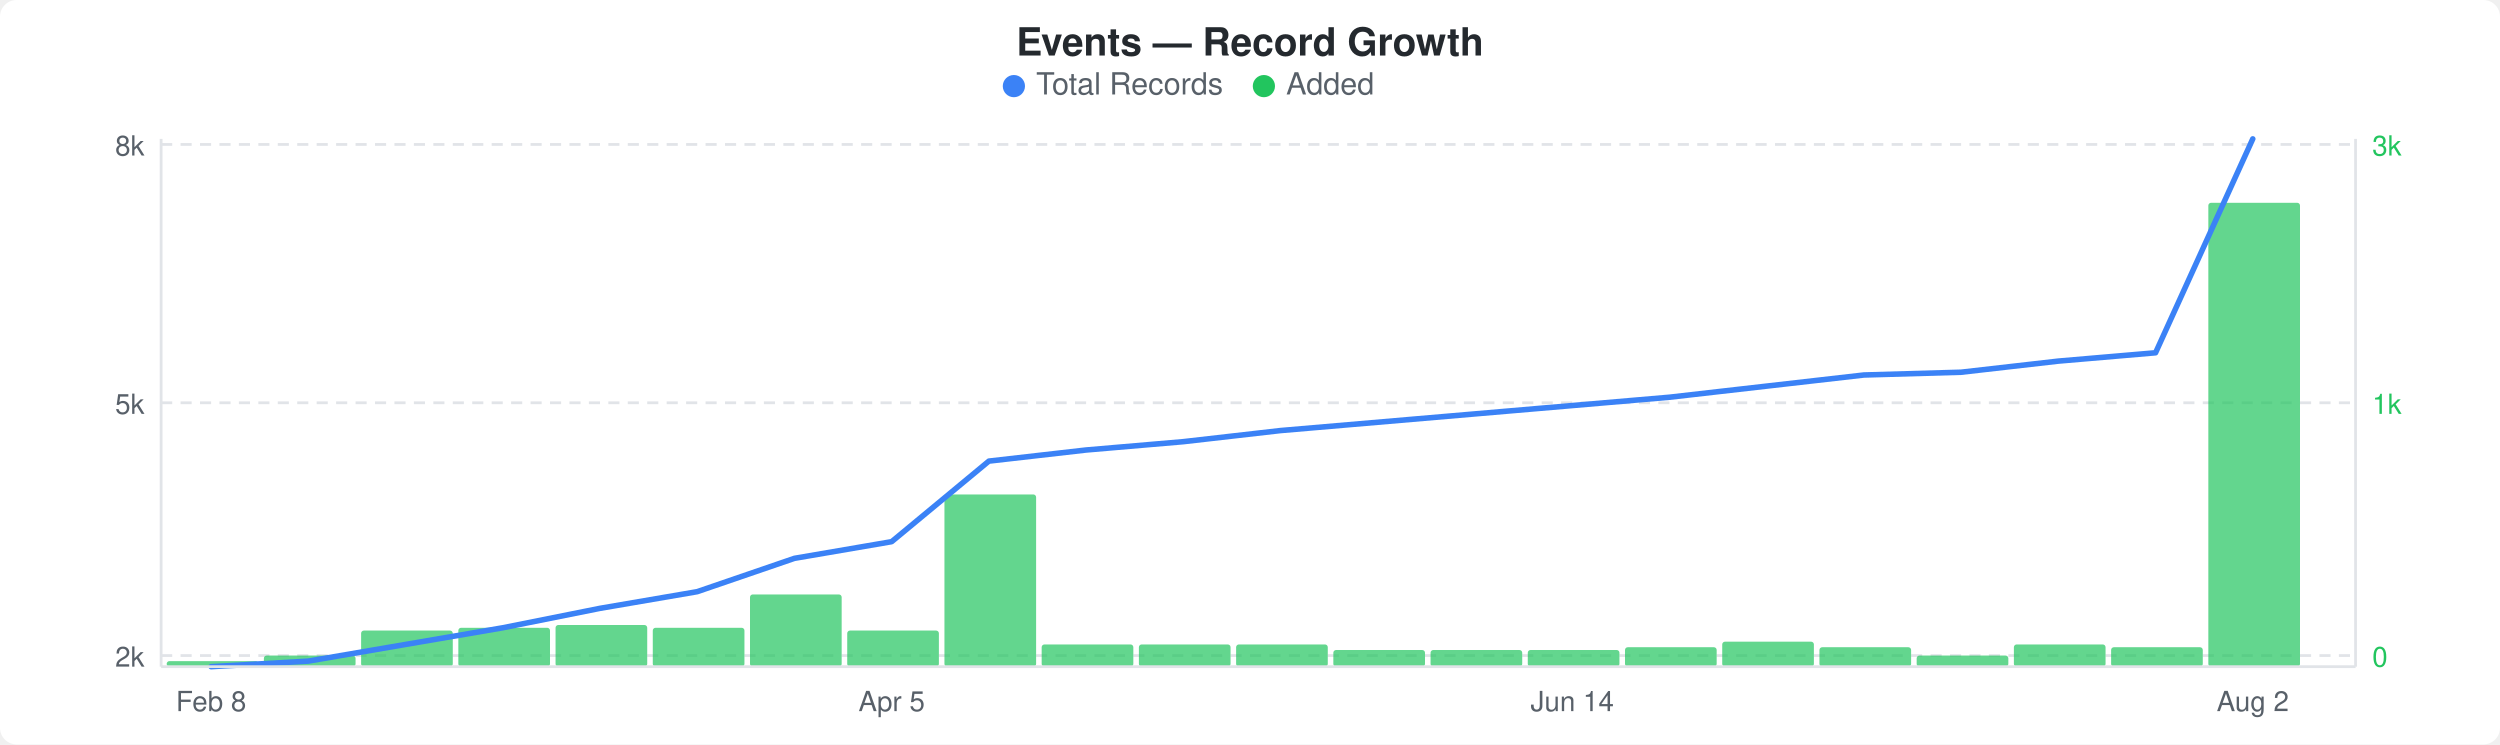
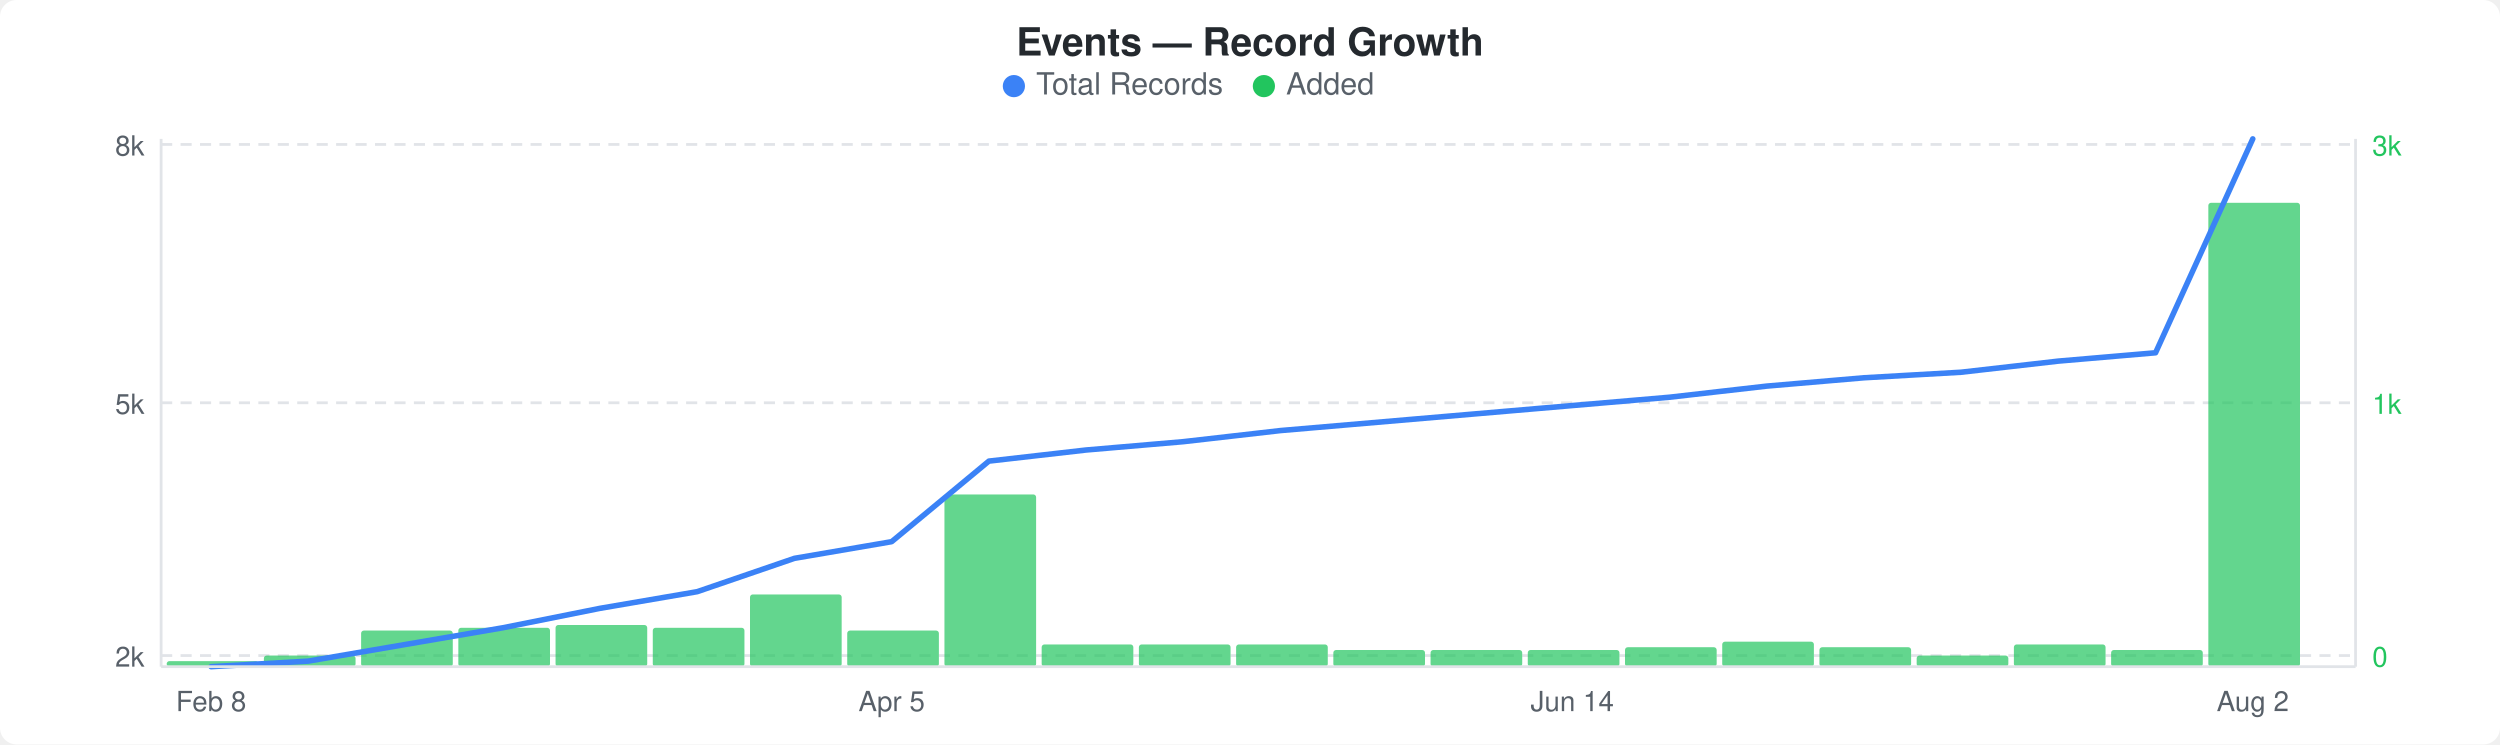
<svg xmlns="http://www.w3.org/2000/svg" width="900" height="268" viewBox="0 0 900 268">
  <rect width="900" height="268" fill="#ffffff" rx="6" ry="6" />
  <text x="450" y="20" text-anchor="middle" font-family="-apple-system, BlinkMacSystemFont, &quot;Segoe UI&quot;, Helvetica, Arial, sans-serif" font-size="14" font-weight="600" fill="#24292e">Events — Record Growth</text>
  <circle cx="365" cy="31" r="4" fill="#3b82f6" />
  <text x="373" y="34" font-family="-apple-system, BlinkMacSystemFont, &quot;Segoe UI&quot;, Helvetica, Arial, sans-serif" font-size="11" fill="#586069">Total Records</text>
  <circle cx="455" cy="31" r="4" fill="#22c55e" />
  <text x="463" y="34" font-family="-apple-system, BlinkMacSystemFont, &quot;Segoe UI&quot;, Helvetica, Arial, sans-serif" font-size="11" fill="#586069">Added</text>
  <line x1="58" y1="52" x2="848" y2="52" stroke="#e1e4e8" stroke-width="1" stroke-dasharray="4,3" />
  <line x1="58" y1="145" x2="848" y2="145" stroke="#e1e4e8" stroke-width="1" stroke-dasharray="4,3" />
  <line x1="58" y1="236" x2="848" y2="236" stroke="#e1e4e8" stroke-width="1" stroke-dasharray="4,3" />
  <rect x="60" y="238" width="33" height="2" rx="1" fill="#22c55eb3" />
  <rect x="95" y="236" width="33" height="4" rx="1" fill="#22c55eb3" />
  <rect x="130" y="227" width="33" height="13" rx="1" fill="#22c55eb3" />
  <rect x="165" y="226" width="33" height="14" rx="1" fill="#22c55eb3" />
  <rect x="200" y="225" width="33" height="15" rx="1" fill="#22c55eb3" />
  <rect x="235" y="226" width="33" height="14" rx="1" fill="#22c55eb3" />
  <rect x="270" y="214" width="33" height="26" rx="1" fill="#22c55eb3" />
  <rect x="305" y="227" width="33" height="13" rx="1" fill="#22c55eb3" />
  <rect x="340" y="178" width="33" height="62" rx="1" fill="#22c55eb3" />
  <rect x="375" y="232" width="33" height="8" rx="1" fill="#22c55eb3" />
  <rect x="410" y="232" width="33" height="8" rx="1" fill="#22c55eb3" />
  <rect x="445" y="232" width="33" height="8" rx="1" fill="#22c55eb3" />
  <rect x="480" y="234" width="33" height="6" rx="1" fill="#22c55eb3" />
  <rect x="515" y="234" width="33" height="6" rx="1" fill="#22c55eb3" />
  <rect x="550" y="234" width="33" height="6" rx="1" fill="#22c55eb3" />
  <rect x="585" y="233" width="33" height="7" rx="1" fill="#22c55eb3" />
  <rect x="620" y="231" width="33" height="9" rx="1" fill="#22c55eb3" />
  <rect x="655" y="233" width="33" height="7" rx="1" fill="#22c55eb3" />
  <rect x="690" y="236" width="33" height="4" rx="1" fill="#22c55eb3" />
  <rect x="725" y="232" width="33" height="8" rx="1" fill="#22c55eb3" />
-   <rect x="760" y="233" width="33" height="7" rx="1" fill="#22c55eb3" />
+   <rect x="760" y="234" width="33" height="6" rx="1" fill="#22c55eb3" />
  <rect x="795" y="73" width="33" height="167" rx="1" fill="#22c55eb3" />
-   <polyline points="76,240 111,238 146,232 181,226 216,219 251,213 286,201 321,195 356,166 391,162 426,159 461,155 496,152 531,149 566,146 601,143 636,139 671,135 706,134 741,130 776,127 811,50" fill="none" stroke="#3b82f6" stroke-width="2" stroke-linejoin="round" stroke-linecap="round" />
+   <polyline points="76,240 111,238 146,232 181,226 216,219 251,213 286,201 321,195 356,166 391,162 426,159 461,155 496,152 531,149 566,146 601,143 636,139 671,136 706,134 741,130 776,127 811,50" fill="none" stroke="#3b82f6" stroke-width="2" stroke-linejoin="round" stroke-linecap="round" />
  <text x="52" y="56" text-anchor="end" font-family="-apple-system, BlinkMacSystemFont, &quot;Segoe UI&quot;, Helvetica, Arial, sans-serif" font-size="10" fill="#586069">8k</text>
  <text x="52" y="149" text-anchor="end" font-family="-apple-system, BlinkMacSystemFont, &quot;Segoe UI&quot;, Helvetica, Arial, sans-serif" font-size="10" fill="#586069">5k</text>
  <text x="52" y="240" text-anchor="end" font-family="-apple-system, BlinkMacSystemFont, &quot;Segoe UI&quot;, Helvetica, Arial, sans-serif" font-size="10" fill="#586069">2k</text>
  <text x="854" y="56" text-anchor="start" font-family="-apple-system, BlinkMacSystemFont, &quot;Segoe UI&quot;, Helvetica, Arial, sans-serif" font-size="10" fill="#22c55e">3k</text>
  <text x="854" y="149" text-anchor="start" font-family="-apple-system, BlinkMacSystemFont, &quot;Segoe UI&quot;, Helvetica, Arial, sans-serif" font-size="10" fill="#22c55e">1k</text>
  <text x="854" y="240" text-anchor="start" font-family="-apple-system, BlinkMacSystemFont, &quot;Segoe UI&quot;, Helvetica, Arial, sans-serif" font-size="10" fill="#22c55e">0</text>
  <line x1="58" y1="50" x2="58" y2="240" stroke="#e1e4e8" stroke-width="1" />
  <line x1="58" y1="240" x2="848" y2="240" stroke="#e1e4e8" stroke-width="1" />
  <line x1="848" y1="50" x2="848" y2="240" stroke="#e1e4e8" stroke-width="1" />
  <text x="76" y="256" text-anchor="middle" font-family="-apple-system, BlinkMacSystemFont, &quot;Segoe UI&quot;, Helvetica, Arial, sans-serif" font-size="10" fill="#586069">Feb 8</text>
  <text x="321" y="256" text-anchor="middle" font-family="-apple-system, BlinkMacSystemFont, &quot;Segoe UI&quot;, Helvetica, Arial, sans-serif" font-size="10" fill="#586069">Apr 5</text>
  <text x="566" y="256" text-anchor="middle" font-family="-apple-system, BlinkMacSystemFont, &quot;Segoe UI&quot;, Helvetica, Arial, sans-serif" font-size="10" fill="#586069">Jun 14</text>
  <text x="811" y="256" text-anchor="middle" font-family="-apple-system, BlinkMacSystemFont, &quot;Segoe UI&quot;, Helvetica, Arial, sans-serif" font-size="10" fill="#586069">Aug 2</text>
</svg>
